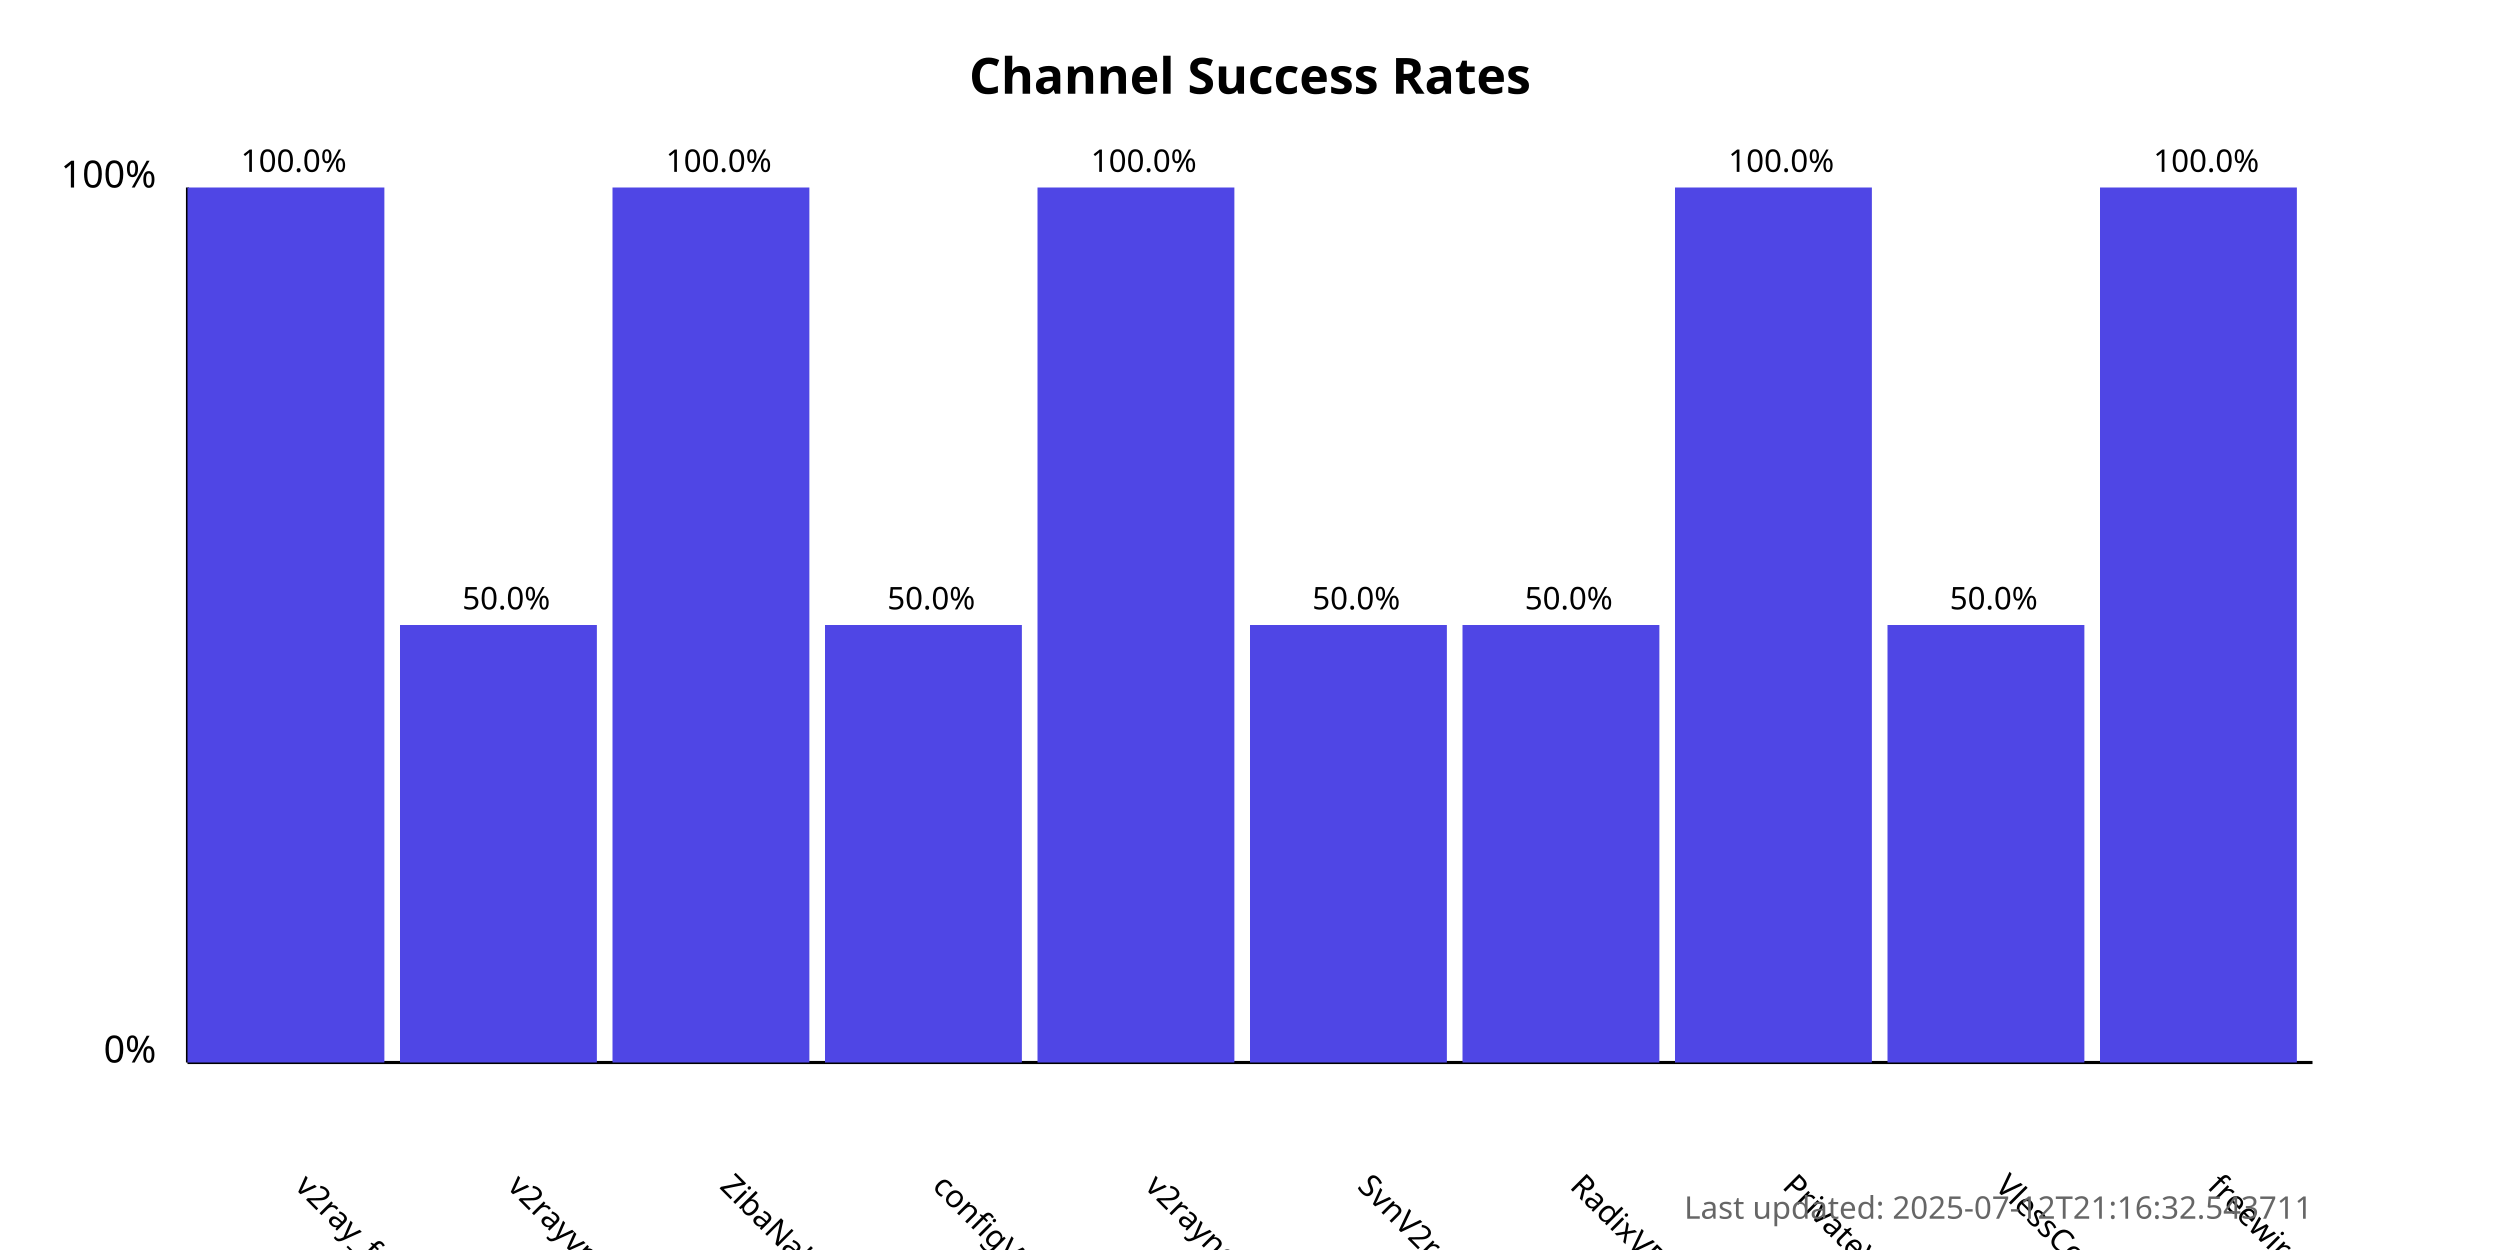
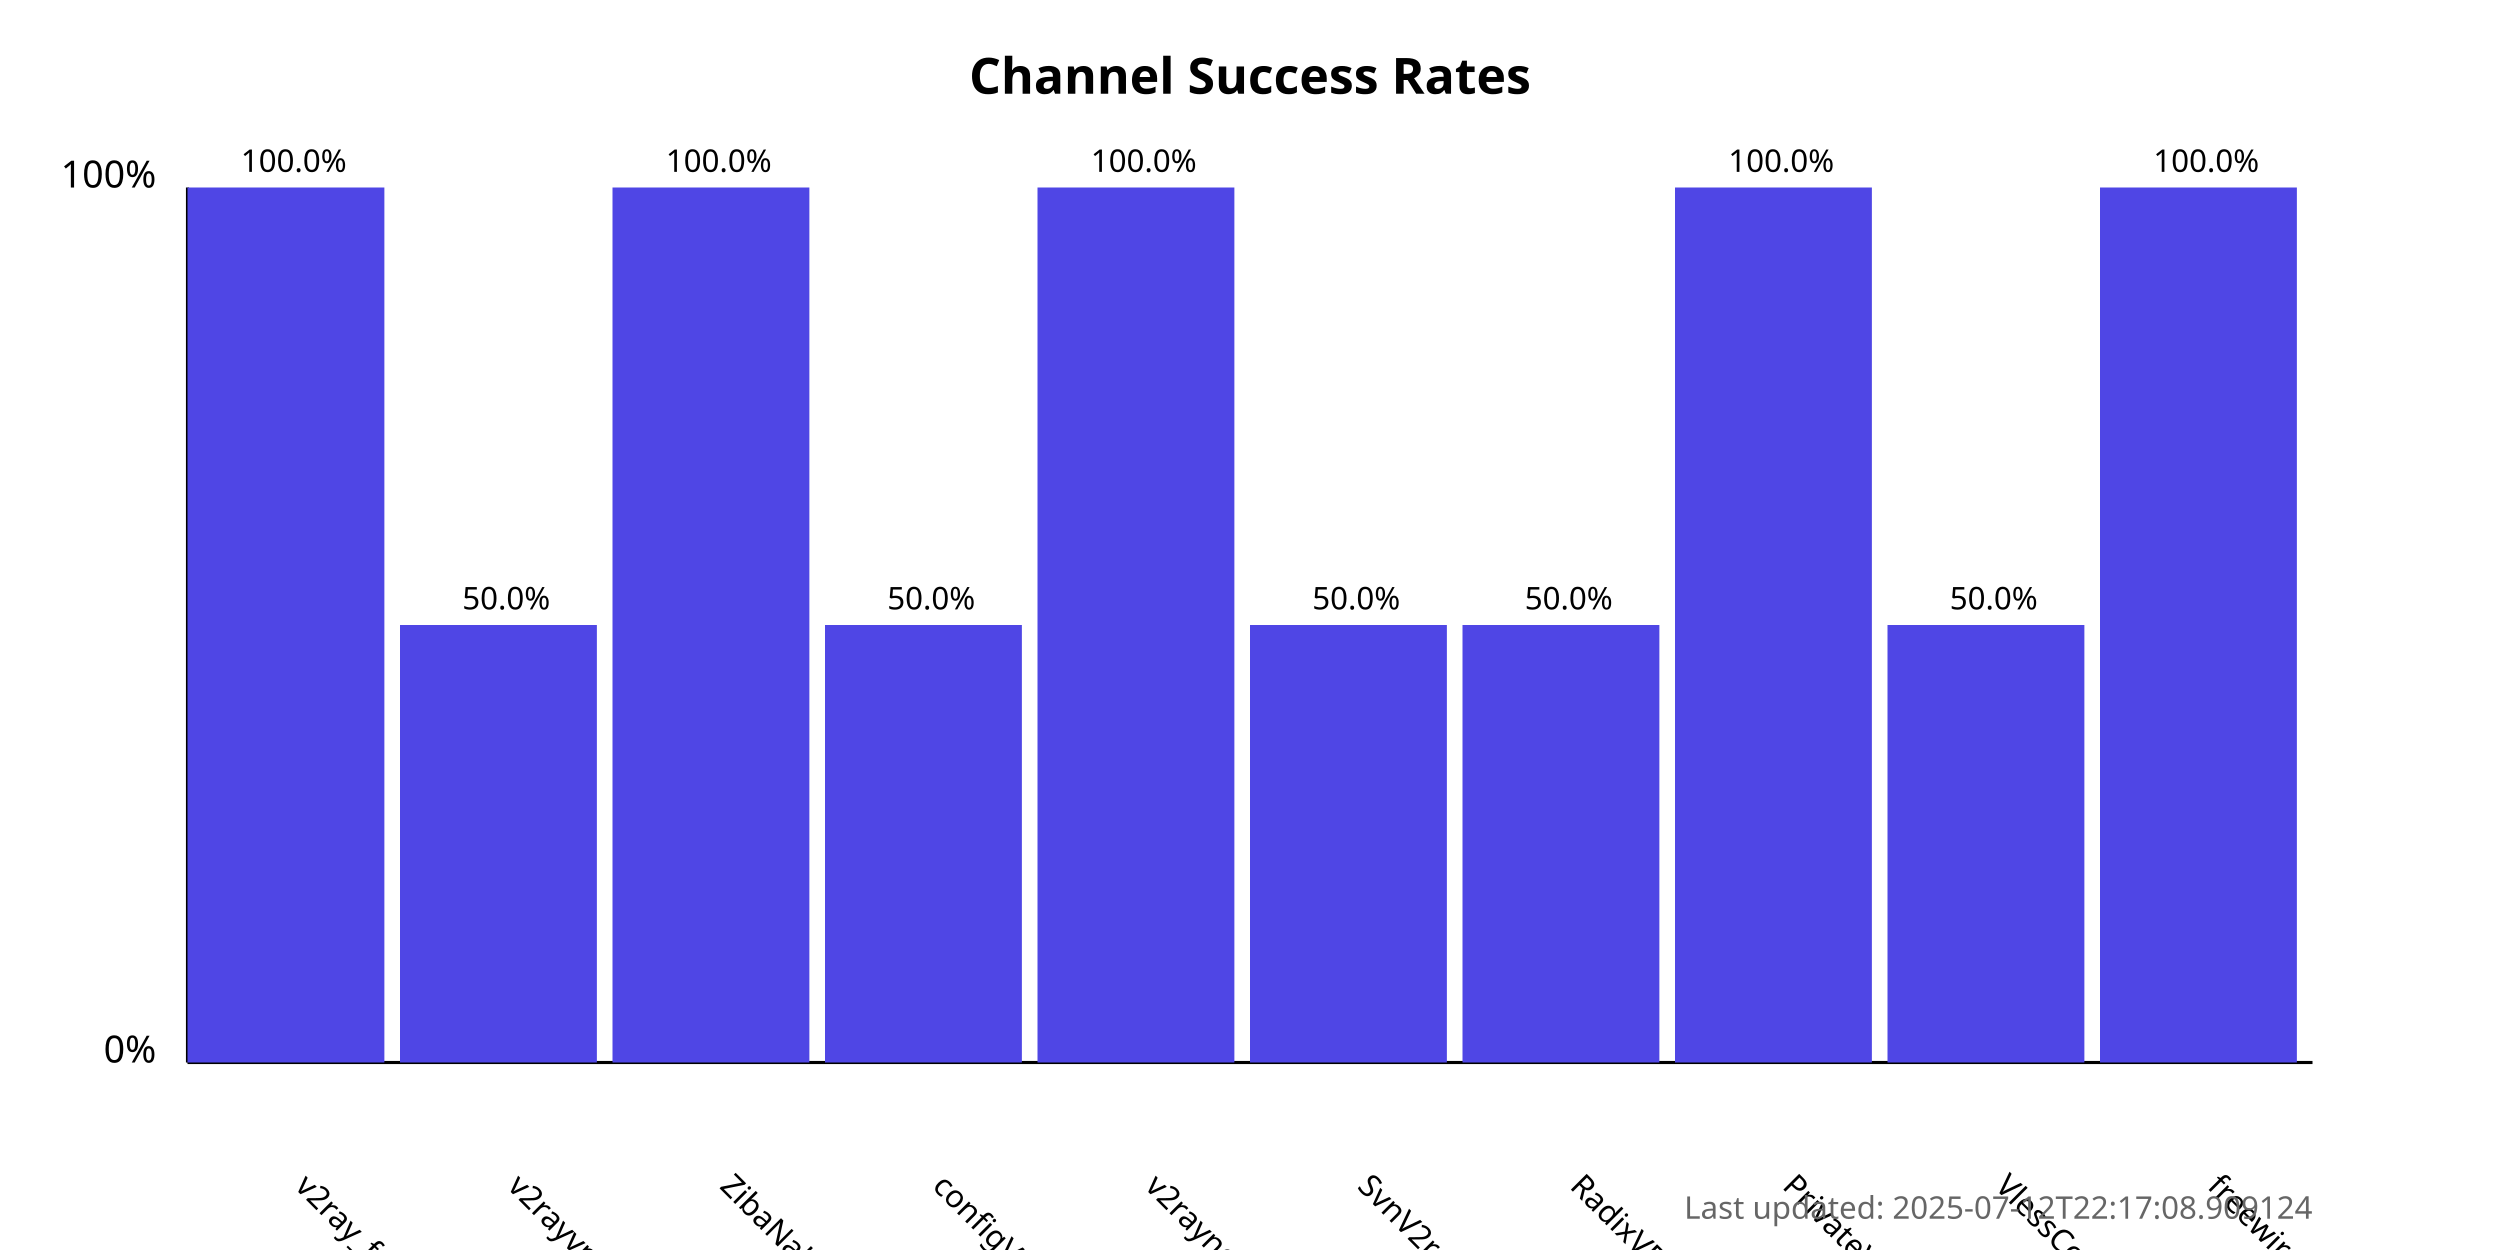
<svg xmlns="http://www.w3.org/2000/svg" width="800" height="400">
  <style>
            .chart-title { font: bold 16px sans-serif; }
            .axis-label { font: 12px sans-serif; }
            .tick-label { font: 10px sans-serif; }
            .bar { fill: #4f46e5; }
            .bar:hover { fill: #6366f1; }
            .timestamp { font: 10px sans-serif; fill: #666; }
        </style>
  <text x="400.0" y="30" text-anchor="middle" class="chart-title">
            Channel Success Rates
        </text>
  <line x1="60" y1="340" x2="60" y2="60" stroke="black" stroke-width="1" />
  <line x1="60" y1="340" x2="740" y2="340" stroke="black" stroke-width="1" />
  <text x="50" y="340" text-anchor="end" class="axis-label">0%</text>
  <text x="50" y="60" text-anchor="end" class="axis-label">100%</text>
  <g>
    <rect x="60" y="60.0" width="63.0" height="280.0" class="bar" />
    <text x="94.0" y="380" transform="rotate(45, 94.0, 380)" text-anchor="start" class="tick-label">
                v2ray_free_conf
            </text>
    <text x="94.0" y="55.0" text-anchor="middle" class="tick-label">
                100.0%
            </text>
  </g>
  <g>
    <rect x="128.0" y="200.0" width="63.0" height="140.0" class="bar" />
    <text x="162.0" y="380" transform="rotate(45, 162.0, 380)" text-anchor="start" class="tick-label">
                v2rayvpno
            </text>
    <text x="162.0" y="195.0" text-anchor="middle" class="tick-label">
                50.0%
            </text>
  </g>
  <g>
    <rect x="196.0" y="60.0" width="63.0" height="280.0" class="bar" />
    <text x="230.0" y="380" transform="rotate(45, 230.0, 380)" text-anchor="start" class="tick-label">
                ZibaNabz
            </text>
    <text x="230.0" y="55.0" text-anchor="middle" class="tick-label">
                100.0%
            </text>
  </g>
  <g>
    <rect x="264.0" y="200.0" width="63.0" height="140.0" class="bar" />
    <text x="298.0" y="380" transform="rotate(45, 298.0, 380)" text-anchor="start" class="tick-label">
                configV2rayForFree
            </text>
    <text x="298.0" y="195.0" text-anchor="middle" class="tick-label">
                50.0%
            </text>
  </g>
  <g>
    <rect x="332.0" y="60.0" width="63.0" height="280.0" class="bar" />
    <text x="366.0" y="380" transform="rotate(45, 366.0, 380)" text-anchor="start" class="tick-label">
                v2rayngvpn
            </text>
    <text x="366.0" y="55.0" text-anchor="middle" class="tick-label">
                100.0%
            </text>
  </g>
  <g>
    <rect x="400.0" y="200.0" width="63.0" height="140.0" class="bar" />
    <text x="434.0" y="380" transform="rotate(45, 434.0, 380)" text-anchor="start" class="tick-label">
                SvnV2ray
            </text>
    <text x="434.0" y="195.0" text-anchor="middle" class="tick-label">
                50.0%
            </text>
  </g>
  <g>
    <rect x="468.0" y="200.0" width="63.0" height="140.0" class="bar" />
    <text x="502.0" y="380" transform="rotate(45, 502.0, 380)" text-anchor="start" class="tick-label">
                RadixVPN
            </text>
    <text x="502.0" y="195.0" text-anchor="middle" class="tick-label">
                50.0%
            </text>
  </g>
  <g>
    <rect x="536.0" y="60.0" width="63.0" height="280.0" class="bar" />
    <text x="570.0" y="380" transform="rotate(45, 570.0, 380)" text-anchor="start" class="tick-label">
                PrivateVPNs
            </text>
    <text x="570.0" y="55.0" text-anchor="middle" class="tick-label">
                100.0%
            </text>
  </g>
  <g>
    <rect x="604.0" y="200.0" width="63.0" height="140.0" class="bar" />
    <text x="638.0" y="380" transform="rotate(45, 638.0, 380)" text-anchor="start" class="tick-label">
                VlessConfig
            </text>
    <text x="638.0" y="195.0" text-anchor="middle" class="tick-label">
                50.0%
            </text>
  </g>
  <g>
    <rect x="672.0" y="60.0" width="63.0" height="280.0" class="bar" />
    <text x="706.0" y="380" transform="rotate(45, 706.0, 380)" text-anchor="start" class="tick-label">
                freewireguard
            </text>
    <text x="706.0" y="55.0" text-anchor="middle" class="tick-label">
                100.0%
            </text>
  </g>
  <text x="740" y="390" text-anchor="end" class="timestamp">
-             Last updated: 2025-07-12T21:16:32.543711
+             Last updated: 2025-07-12T22:17:08.909124
        </text>
</svg>
